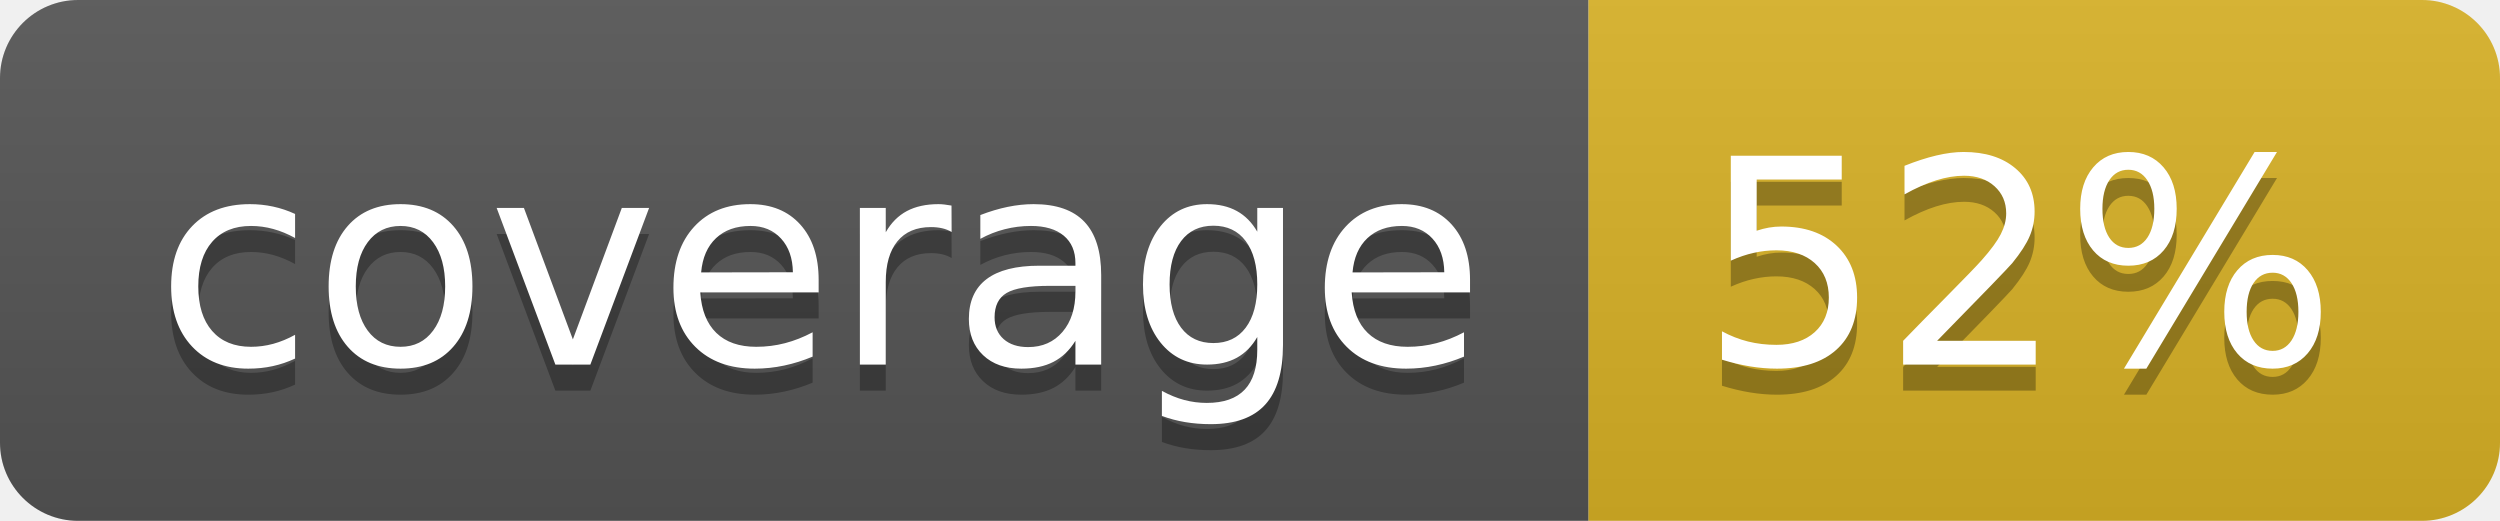
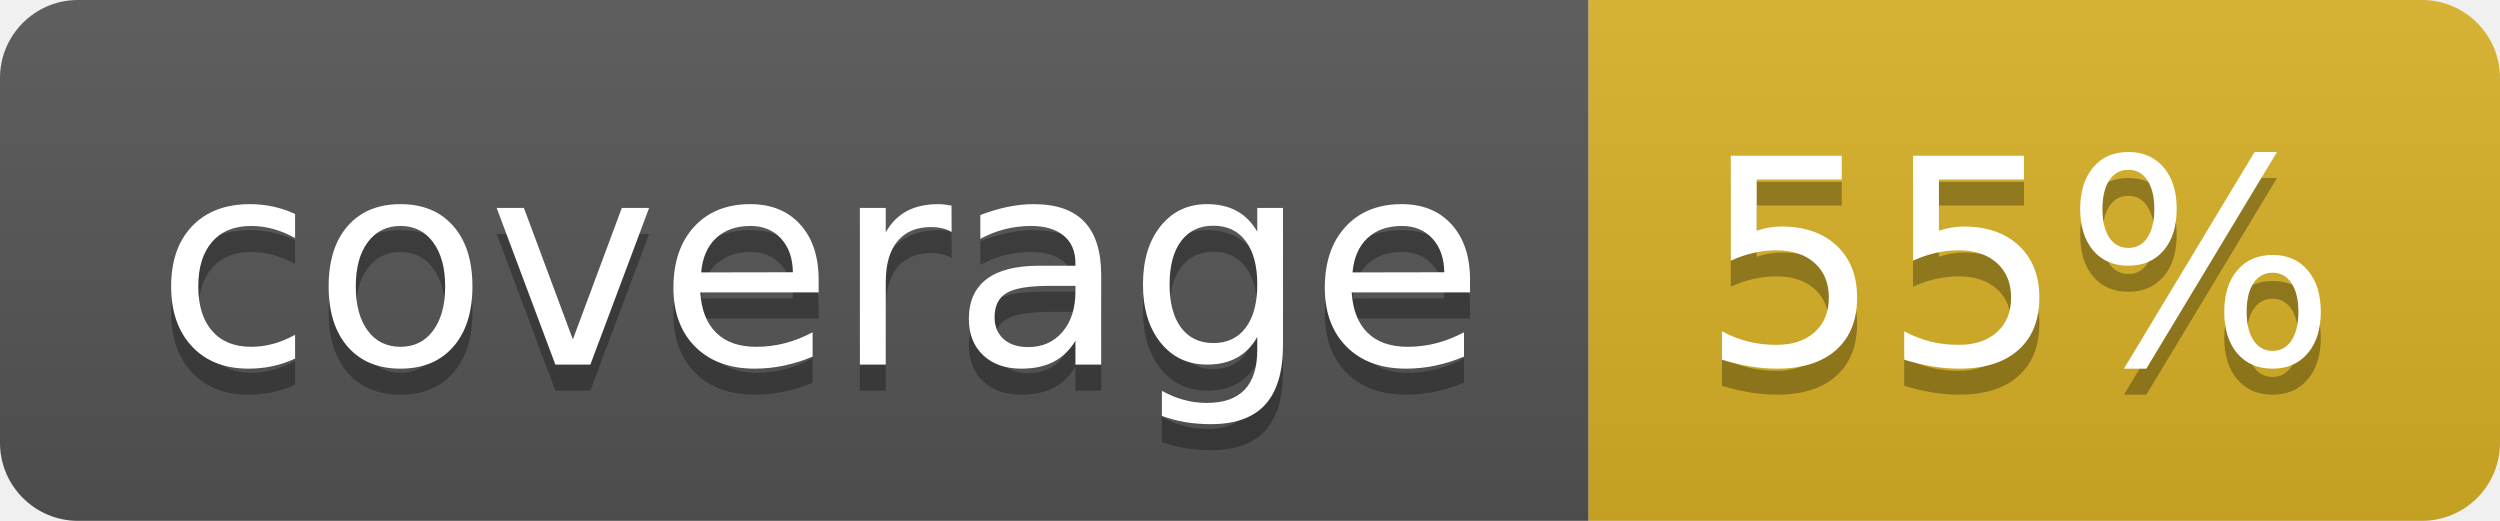
<svg xmlns="http://www.w3.org/2000/svg" width="96" height="20">
  <linearGradient id="b" x2="0" y2="100%">
    <stop offset="0" stop-color="#bbb" stop-opacity=".1" />
    <stop offset="1" stop-opacity=".1" />
  </linearGradient>
  <clipPath id="a">
    <rect width="96" height="20" rx="3" fill="#fff" />
  </clipPath>
  <g clip-path="url(#a)">
    <path fill="#555" d="M0 0h61v20H0z" />
    <path fill="#D9B226" d="M61 0h35v20H61z" />
    <path fill="url(#b)" d="M0 0h96v20H0z" />
  </g>
  <g fill="#fff" text-anchor="middle" font-family="DejaVu Sans,Verdana,Geneva,sans-serif" font-size="110">
    <text x="315" y="150" fill="#010101" fill-opacity=".3" transform="scale(.1)" textLength="510">coverage</text>
    <text x="315" y="140" transform="scale(.1)" textLength="510">coverage</text>
-     <text x="775" y="150" fill="#010101" fill-opacity=".3" transform="scale(.1)" textLength="250">52%</text>
-     <text x="775" y="140" transform="scale(.1)" textLength="250">52%</text>
+     <text x="775" y="150" fill="#010101" fill-opacity=".3" transform="scale(.1)" textLength="250">55%</text>
+     <text x="775" y="140" transform="scale(.1)" textLength="250">55%</text>
  </g>
</svg>
